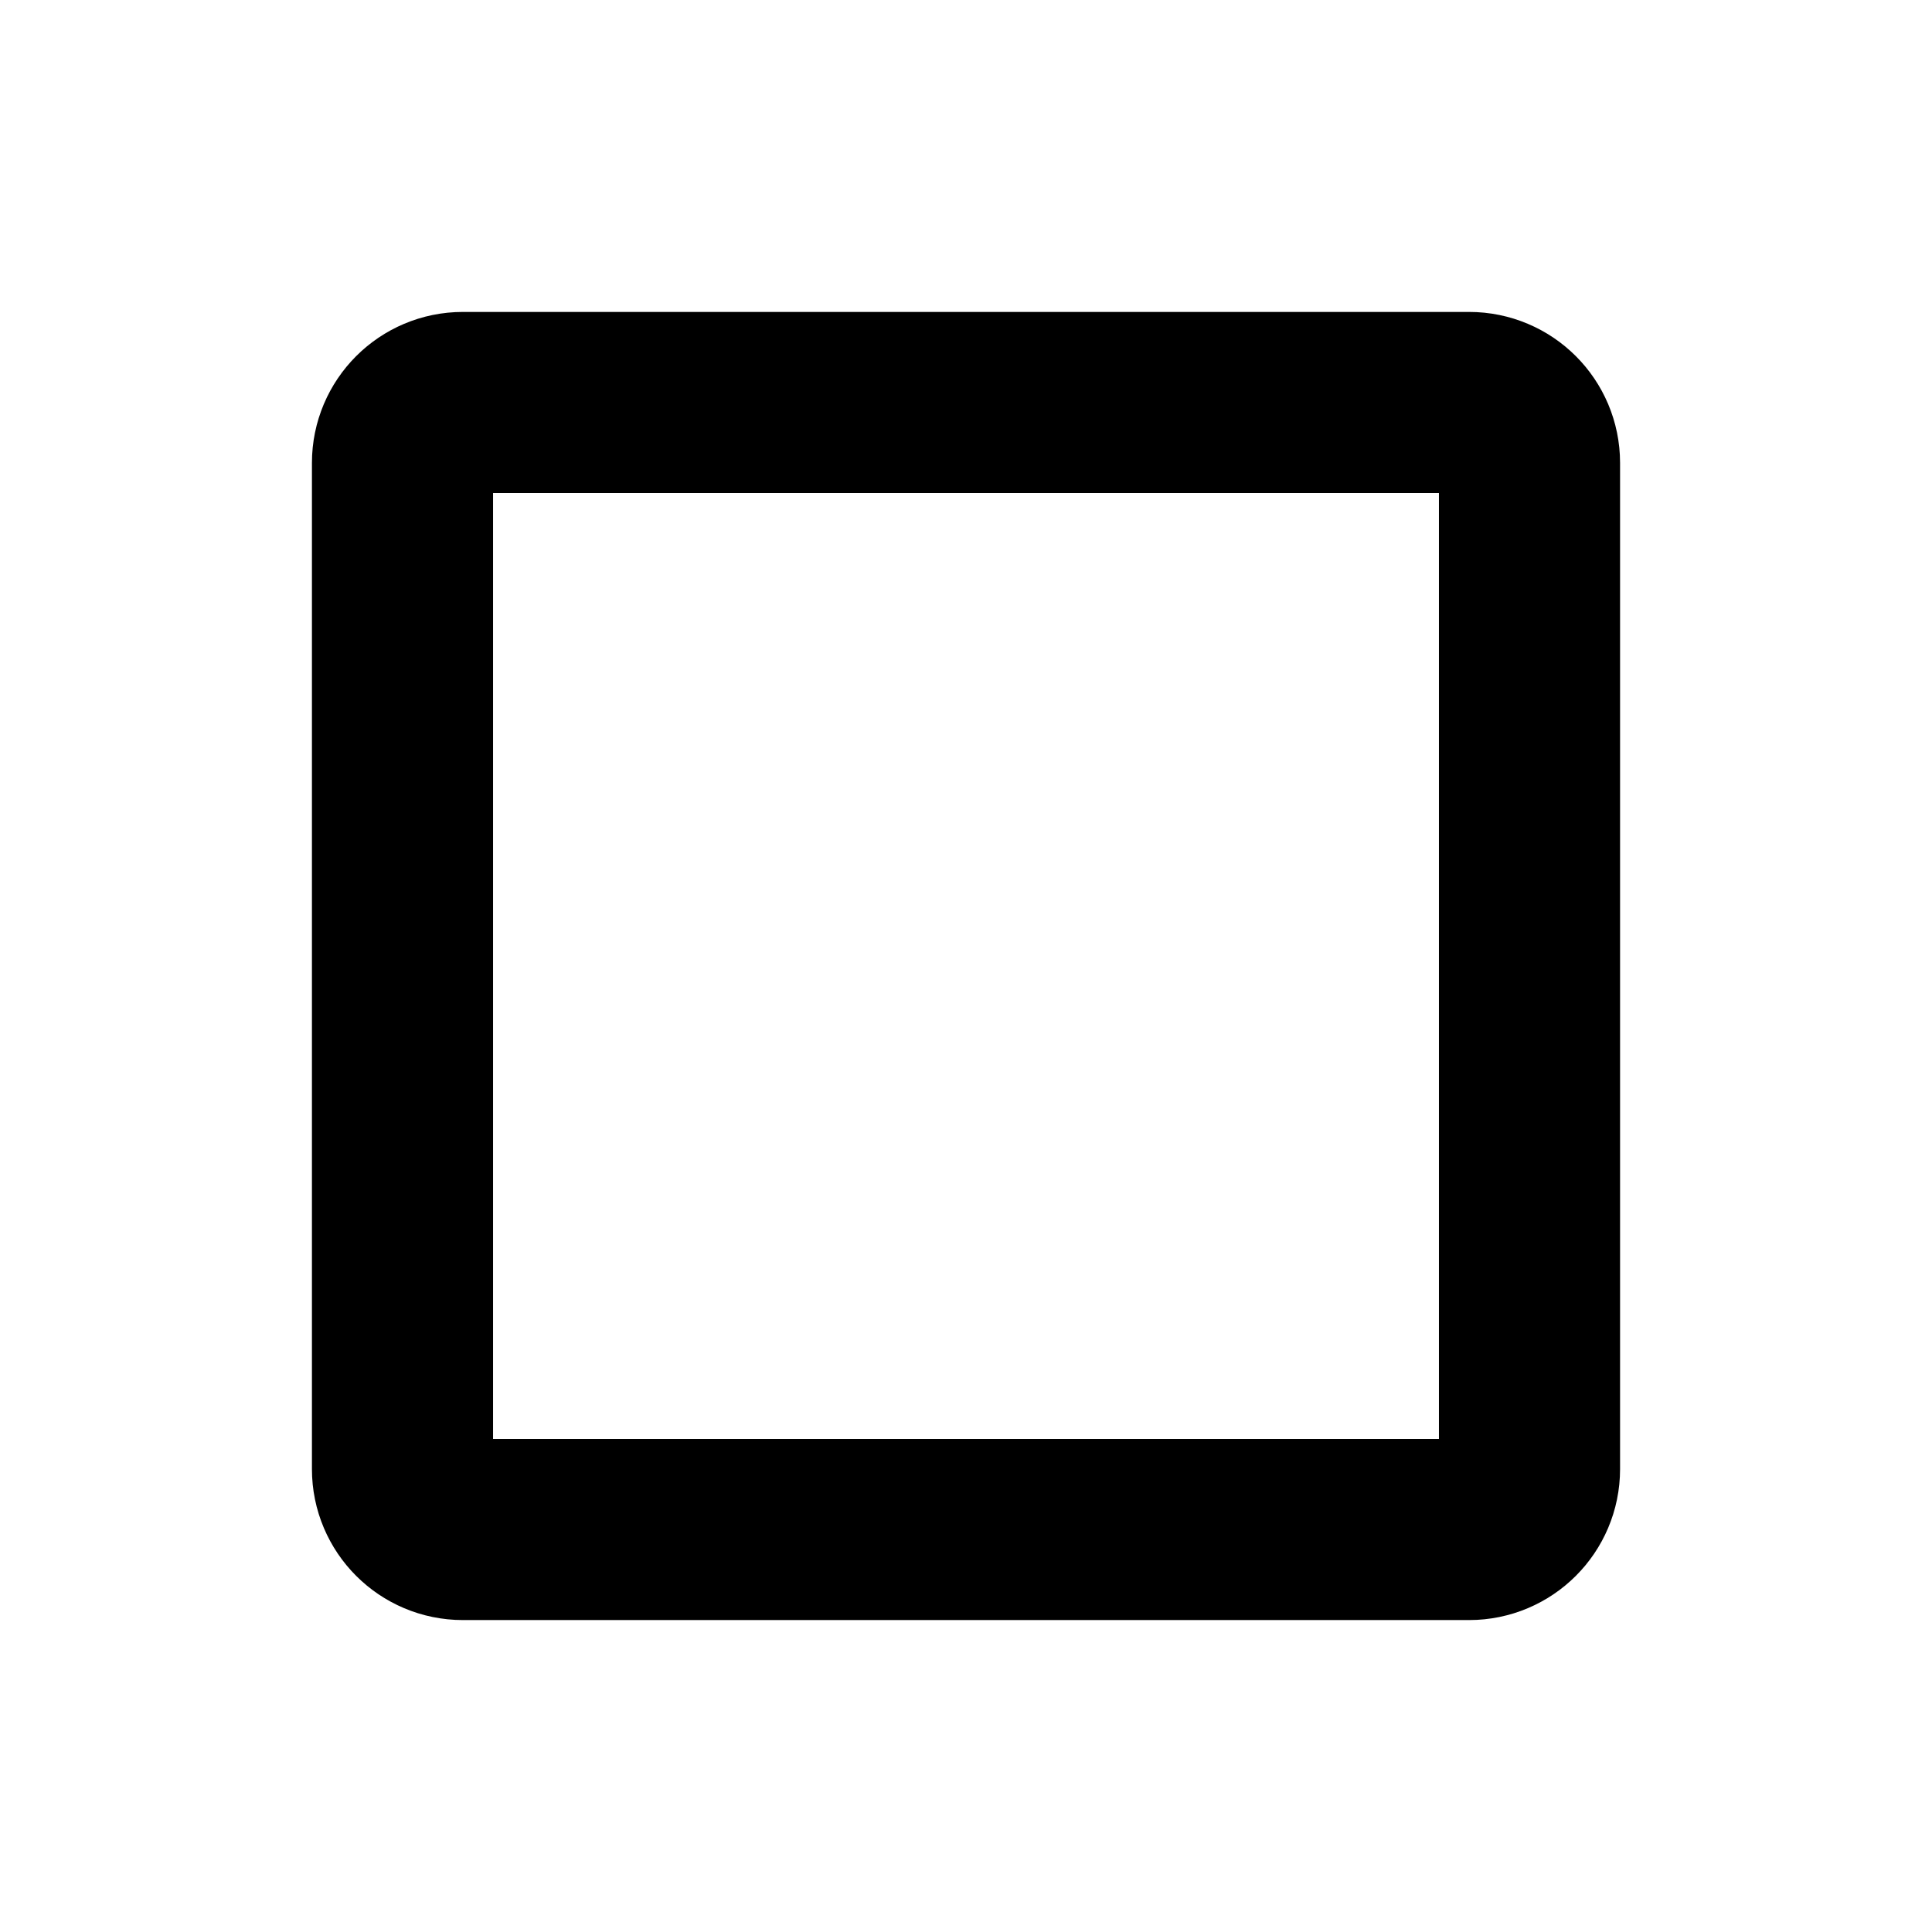
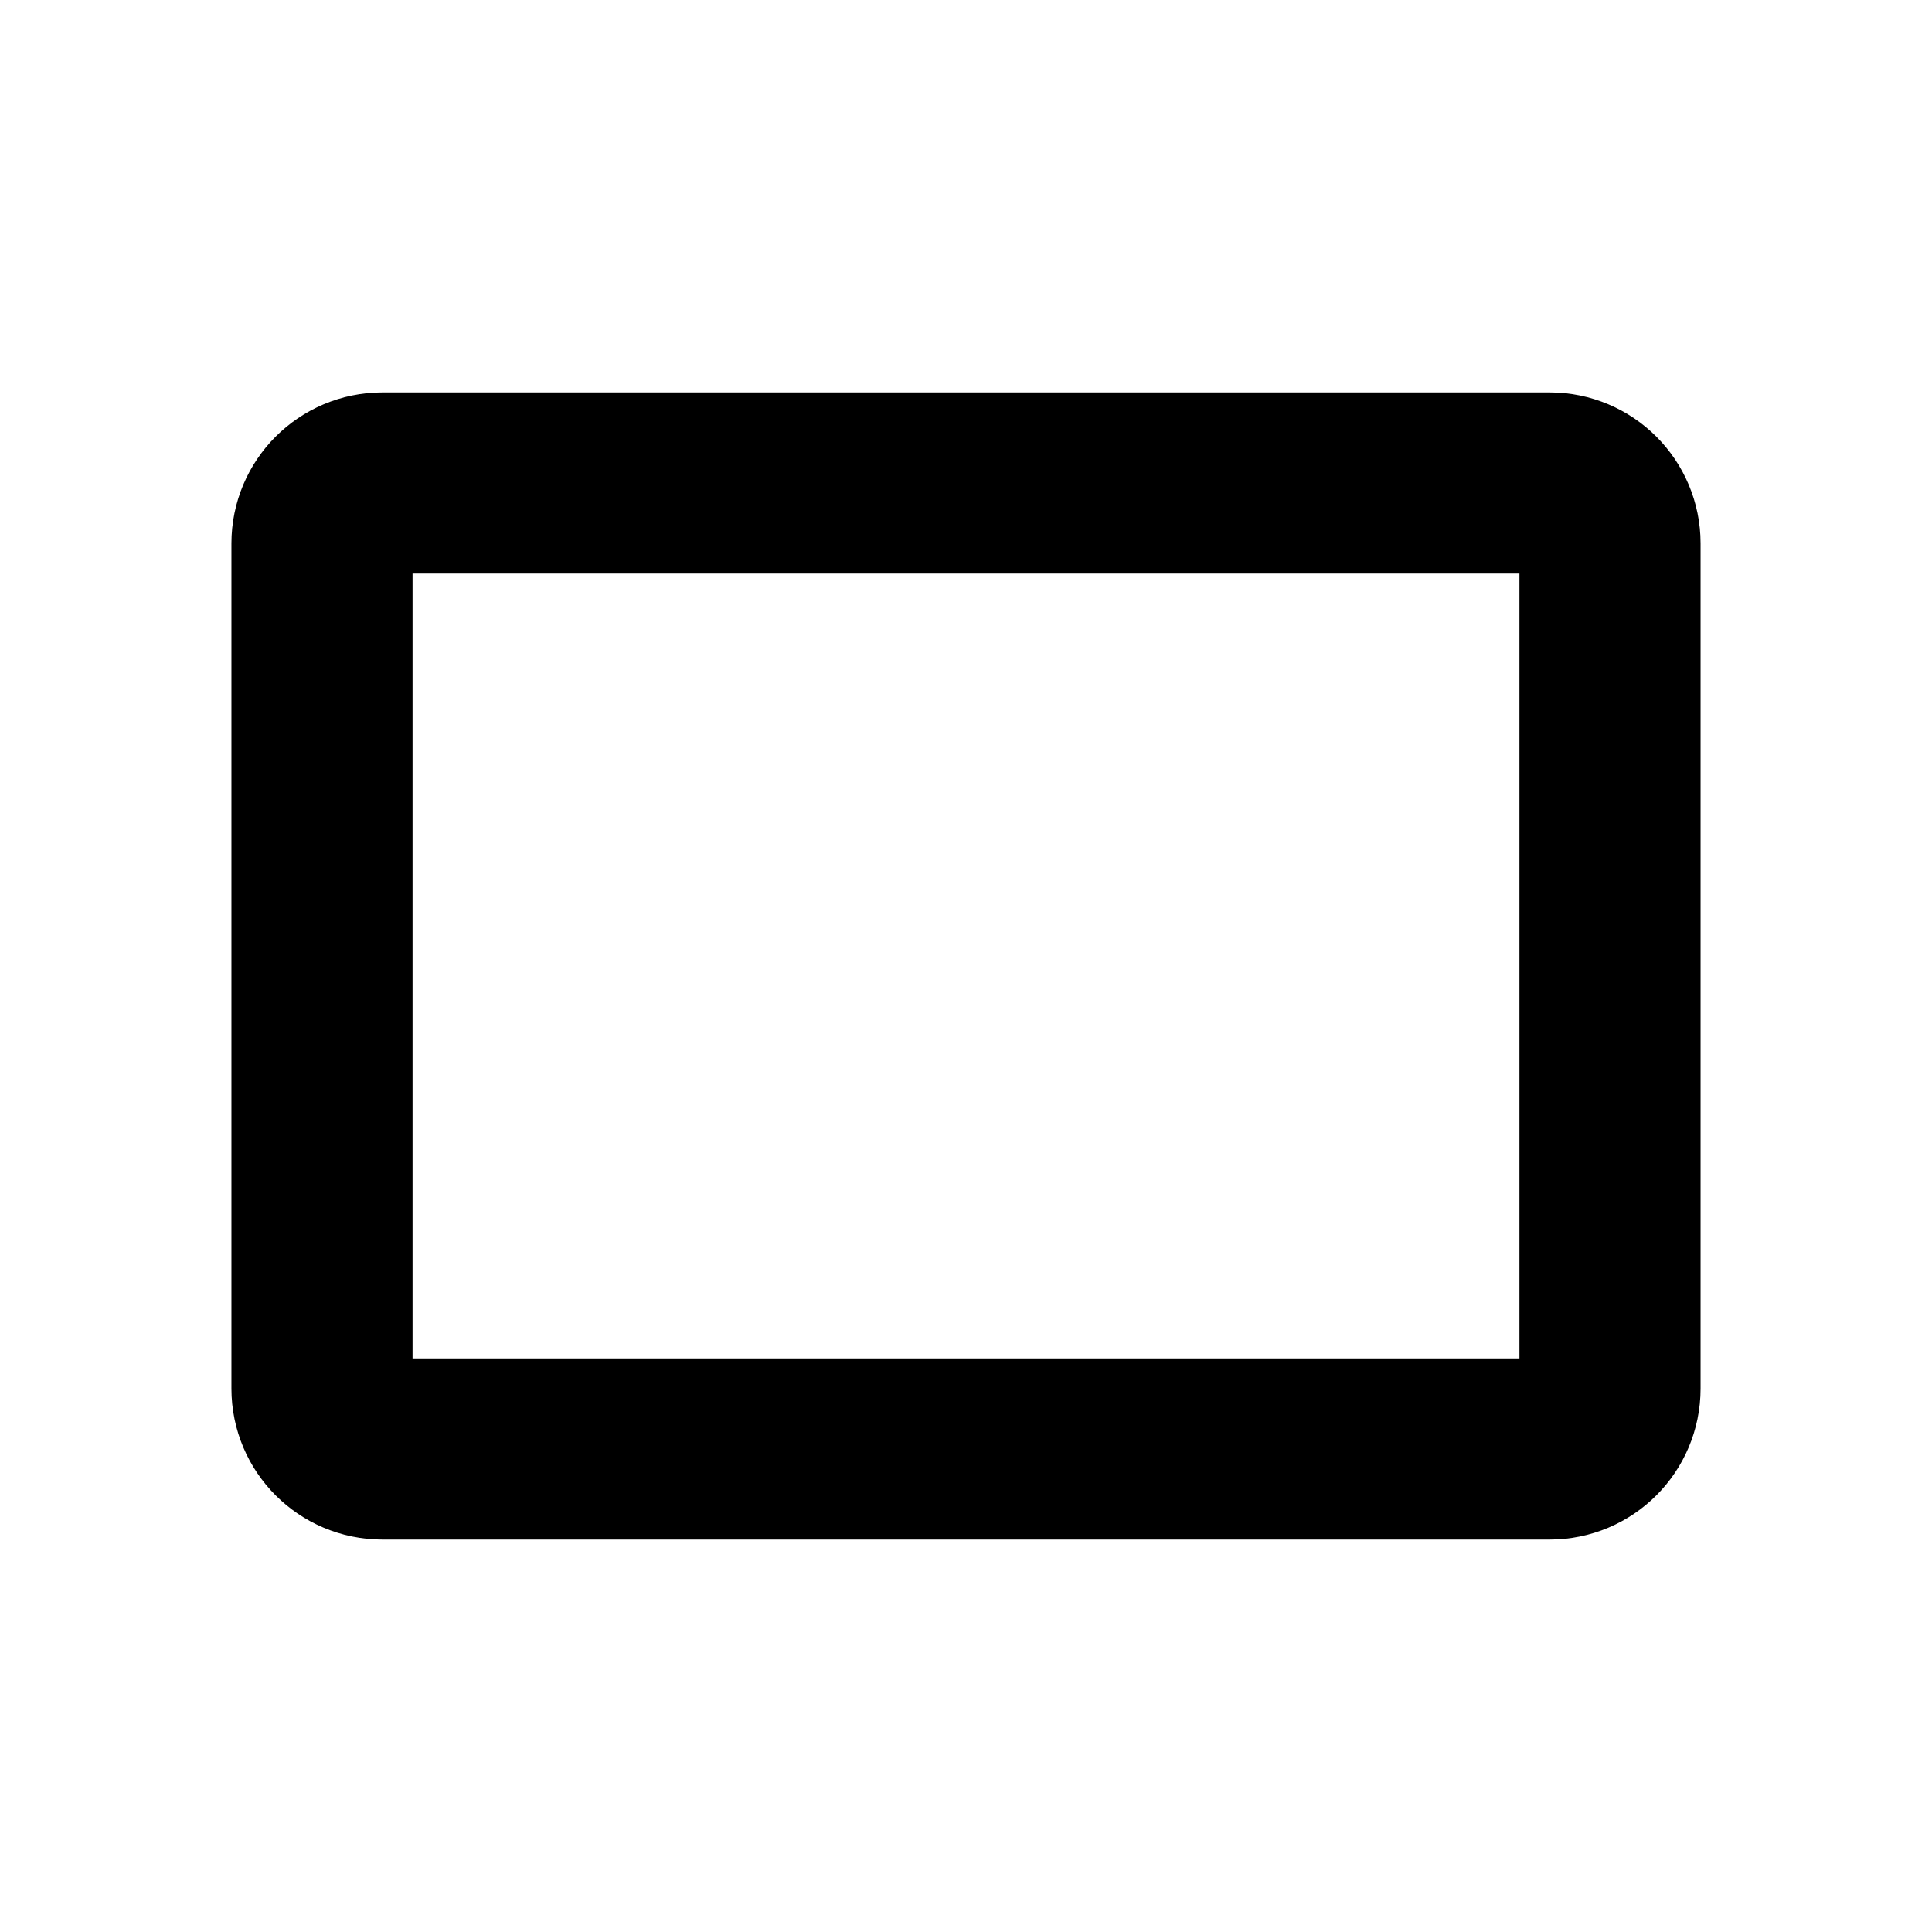
<svg xmlns="http://www.w3.org/2000/svg" viewBox="0 0 24 24">
-   <rect x="5" y="5" width="14" height="14" rx="0.75" fill="none" stroke="#000000" stroke-width="2.25" />
+   <rect x="4" y="6" width="16" height="12" rx="0.75" fill="none" stroke="#000000" stroke-width="2.25" />
</svg>
